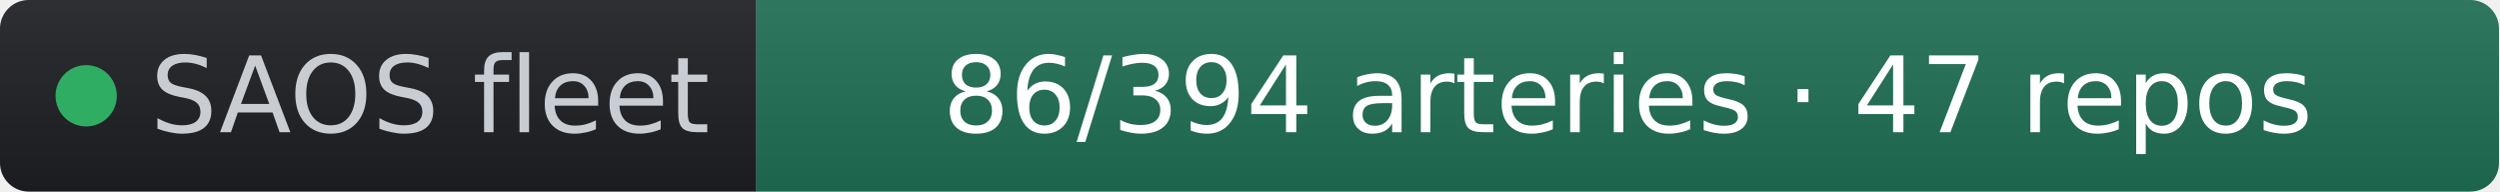
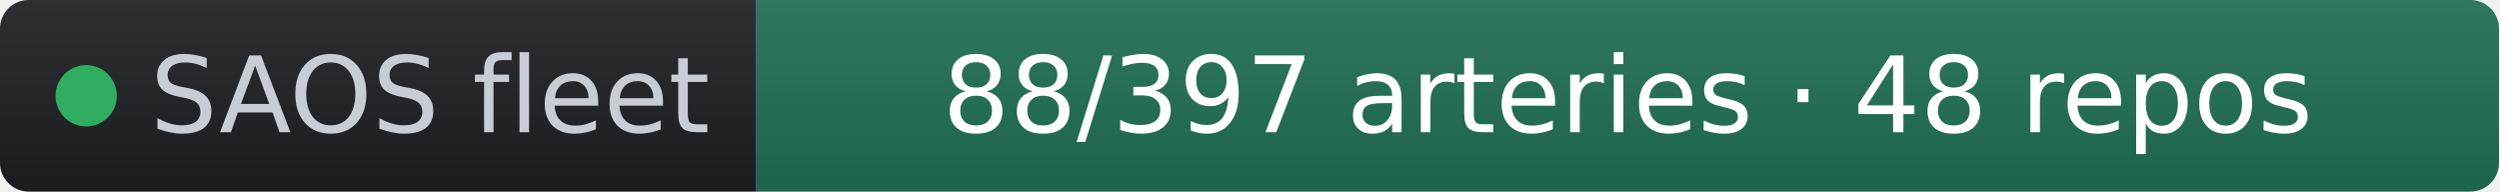
- <svg xmlns="http://www.w3.org/2000/svg" width="261" height="20" role="img" aria-label="SAOS fleet: 86/394 arteries · 47 repos" viewBox="0 0 261 20" font-family="Verdana,Geneva,DejaVu Sans,sans-serif">
+ <svg xmlns="http://www.w3.org/2000/svg" width="261" height="20" role="img" aria-label="SAOS fleet: 88/397 arteries · 48 repos" viewBox="0 0 261 20" font-family="Verdana,Geneva,DejaVu Sans,sans-serif">
  <linearGradient id="s" x2="0" y2="100%">
    <stop offset="0" stop-color="#bbb" stop-opacity=".1" />
    <stop offset="1" stop-opacity=".1" />
  </linearGradient>
  <clipPath id="r">
    <rect width="261" height="20" rx="3" fill="#fff" />
  </clipPath>
  <g clip-path="url(#r)">
    <rect width="79" height="20" fill="#1d1f24" />
    <rect x="79" width="182" height="20" fill="#1f6f54" />
    <rect width="261" height="20" fill="url(#s)" />
  </g>
  <g fill="#fff" text-anchor="middle" font-size="11">
    <circle cx="9" cy="10" r="3.2" fill="#2fae63" />
    <text x="15.7" y="13.8" fill="#c8cdd4" text-anchor="start">SAOS fleet</text>
-     <text x="170" y="13.8" fill="#ffffff">86/394 arteries · 47 repos</text>
+     <text x="170" y="13.8" fill="#ffffff">88/397 arteries · 48 repos</text>
  </g>
</svg>
